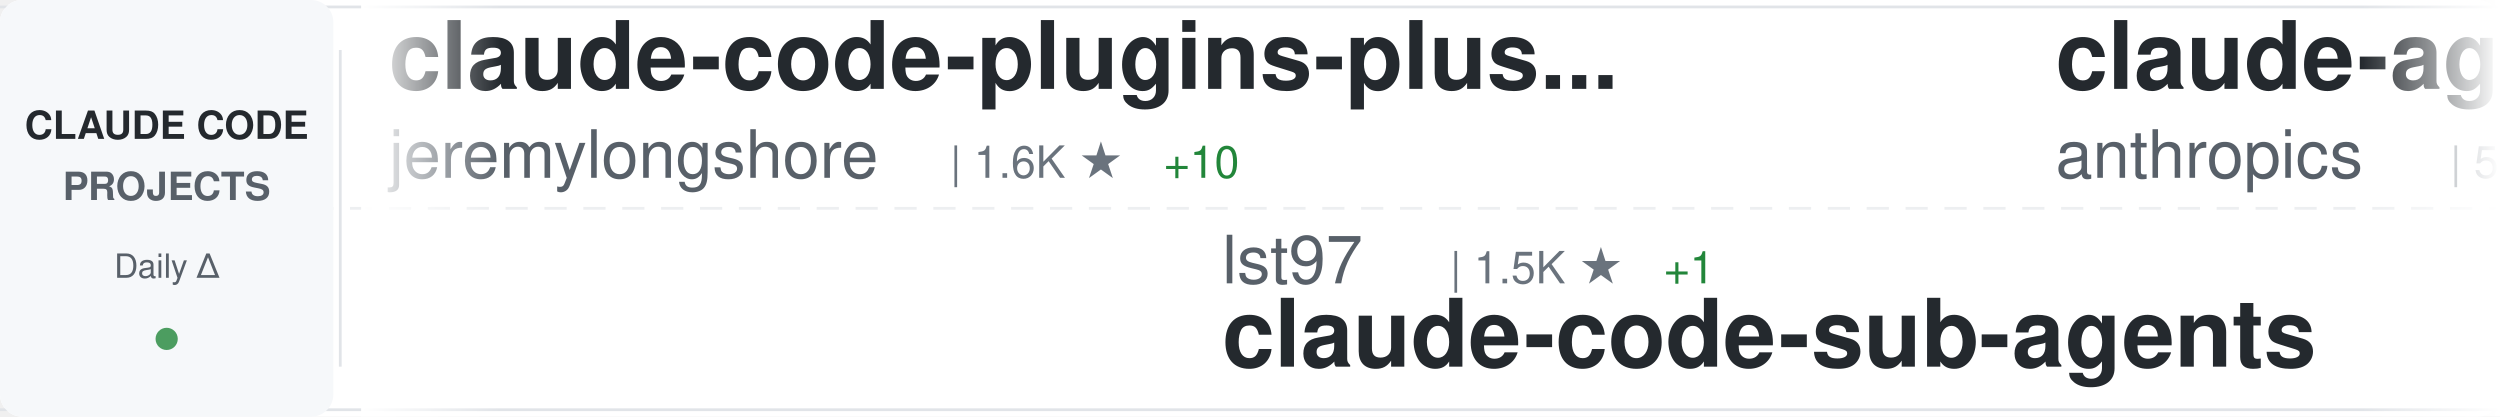
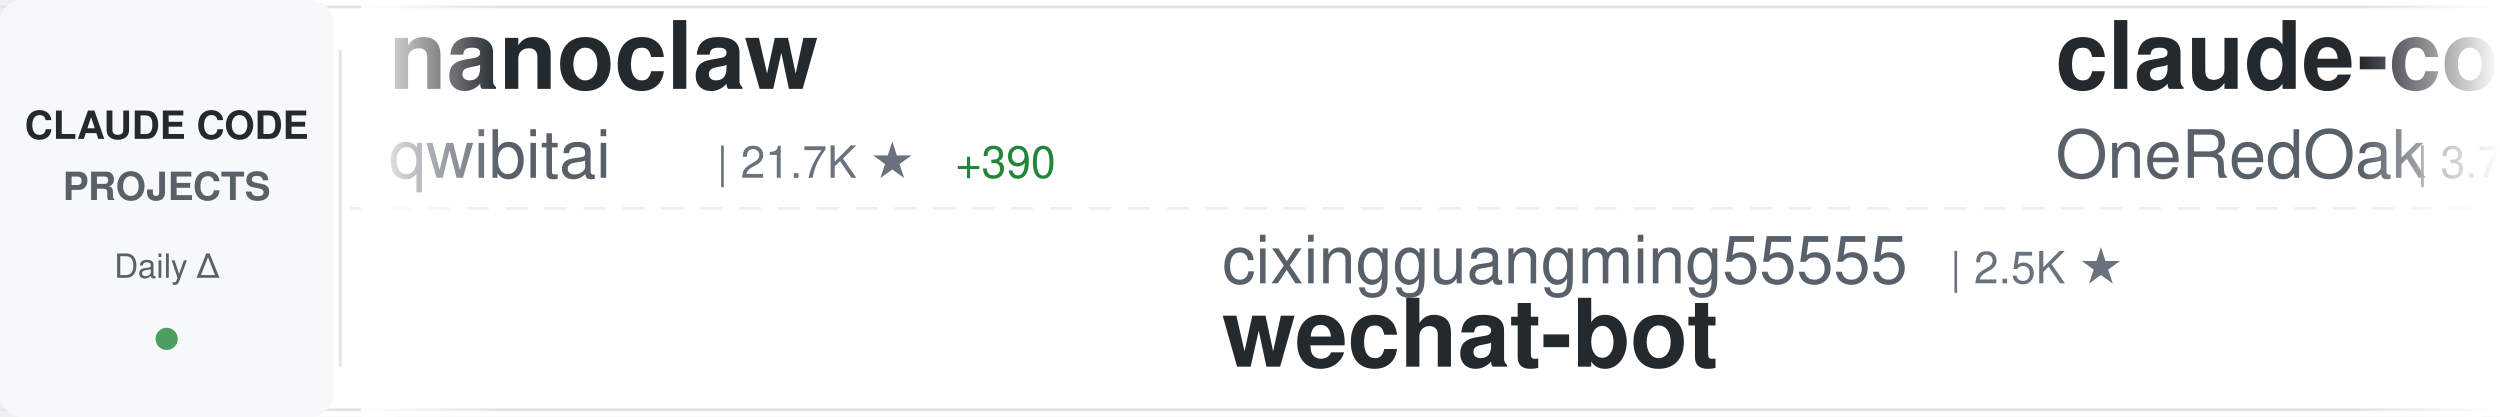
<svg xmlns="http://www.w3.org/2000/svg" width="900" height="150">
  <defs>
    <linearGradient id="awesomeLeftFade" x1="0%" y1="0%" x2="100%" y2="0%">
      <stop offset="0%" style="stop-color:#ffffff;stop-opacity:1" />
      <stop offset="100%" style="stop-color:#ffffff;stop-opacity:0" />
    </linearGradient>
    <linearGradient id="awesomeRightFade" x1="0%" y1="0%" x2="100%" y2="0%">
      <stop offset="0%" style="stop-color:#ffffff;stop-opacity:0" />
      <stop offset="100%" style="stop-color:#ffffff;stop-opacity:1" />
    </linearGradient>
  </defs>
  <rect width="900" height="150" fill="#ffffff" rx="8" />
  <rect x="0" y="2" width="900" height="1" fill="#e1e4e8" />
  <rect x="0" y="147" width="900" height="1" fill="#e1e4e8" />
  <line x1="0" y1="75" x2="900" y2="75" stroke="#e1e4e8" stroke-width="1" stroke-dasharray="8 6" opacity="0.6" />
  <rect x="0" y="0" width="120" height="150" fill="#f6f8fa" rx="8" />
  <text x="60" y="50" font-family="-apple-system, BlinkMacSystemFont, 'Segoe UI', Helvetica, Arial, sans-serif" font-size="14" font-weight="600" fill="#24292e" text-anchor="middle">CLAUDE CODE</text>
  <text x="60" y="72" font-family="-apple-system, BlinkMacSystemFont, 'Segoe UI', Helvetica, Arial, sans-serif" font-size="14" font-weight="600" fill="#586069" text-anchor="middle">PROJECTS</text>
  <text x="60" y="100" font-family="-apple-system, BlinkMacSystemFont, 'Segoe UI', Helvetica, Arial, sans-serif" font-size="12" font-weight="500" fill="#586069" text-anchor="middle">Daily Δ</text>
  <circle cx="60" cy="122" r="4" fill="#22863a" opacity="0.8" />
  <rect x="122" y="18" width="1" height="114" fill="#e1e4e8" />
  <clipPath id="awesomeTickerClip">
    <rect x="130" y="0" width="770" height="150" />
  </clipPath>
  <g clip-path="url(#awesomeTickerClip)">
    <g id="awesomeTickerItems">
      <animateTransform attributeName="transform" attributeType="XML" type="translate" from="0 0" to="-3000 0" dur="54s" repeatCount="indefinite" />
      <g transform="translate(0, 0)">
-         <text x="140" y="32" font-family="-apple-system, BlinkMacSystemFont, 'Segoe UI', Helvetica, Arial, sans-serif" font-size="34" font-weight="600" fill="#24292e">claude-code-plugins-plus...</text>
-         <text x="140" y="64" font-family="-apple-system, BlinkMacSystemFont, 'Segoe UI', Helvetica, Arial, sans-serif" font-size="24" font-weight="400" fill="#586069">jeremylongshore</text>
-         <text x="342" y="64" font-family="-apple-system, BlinkMacSystemFont, 'Segoe UI', Helvetica, Arial, sans-serif" font-size="16" font-weight="500" fill="#6a737d">| 1.6K ★</text>
-         <text x="419" y="64" font-family="-apple-system, BlinkMacSystemFont, 'Segoe UI', Helvetica, Arial, sans-serif" font-size="16" font-weight="500" fill="#22863a"> +10</text>
+         <text x="140" y="32" font-family="-apple-system, BlinkMacSystemFont, 'Segoe UI', Helvetica, Arial, sans-serif" font-size="34" font-weight="600" fill="#24292e">nanoclaw</text>
+         <text x="140" y="64" font-family="-apple-system, BlinkMacSystemFont, 'Segoe UI', Helvetica, Arial, sans-serif" font-size="24" font-weight="400" fill="#586069">qwibitai</text>
+         <text x="258" y="64" font-family="-apple-system, BlinkMacSystemFont, 'Segoe UI', Helvetica, Arial, sans-serif" font-size="16" font-weight="500" fill="#6a737d">| 21.7K ★</text>
+         <text x="344" y="64" font-family="-apple-system, BlinkMacSystemFont, 'Segoe UI', Helvetica, Arial, sans-serif" font-size="16" font-weight="500" fill="#22863a"> +390</text>
      </g>
      <g transform="translate(300, 0)">
-         <text x="140" y="102" font-family="-apple-system, BlinkMacSystemFont, 'Segoe UI', Helvetica, Arial, sans-serif" font-size="24" font-weight="400" fill="#586069">lst97</text>
-         <text x="222" y="102" font-family="-apple-system, BlinkMacSystemFont, 'Segoe UI', Helvetica, Arial, sans-serif" font-size="16" font-weight="500" fill="#6a737d">| 1.5K ★</text>
-         <text x="299" y="102" font-family="-apple-system, BlinkMacSystemFont, 'Segoe UI', Helvetica, Arial, sans-serif" font-size="16" font-weight="500" fill="#22863a"> +1</text>
-         <text x="140" y="132" font-family="-apple-system, BlinkMacSystemFont, 'Segoe UI', Helvetica, Arial, sans-serif" font-size="34" font-weight="600" fill="#24292e">claude-code-sub-agents</text>
+         <text x="140" y="102" font-family="-apple-system, BlinkMacSystemFont, 'Segoe UI', Helvetica, Arial, sans-serif" font-size="24" font-weight="400" fill="#586069">cixingguangming55555</text>
+         <text x="402" y="102" font-family="-apple-system, BlinkMacSystemFont, 'Segoe UI', Helvetica, Arial, sans-serif" font-size="16" font-weight="500" fill="#6a737d">| 2.5K ★</text>
+         <text x="140" y="132" font-family="-apple-system, BlinkMacSystemFont, 'Segoe UI', Helvetica, Arial, sans-serif" font-size="34" font-weight="600" fill="#24292e">wechat-bot</text>
      </g>
      <g transform="translate(600, 0)">
-         <text x="140" y="32" font-family="-apple-system, BlinkMacSystemFont, 'Segoe UI', Helvetica, Arial, sans-serif" font-size="34" font-weight="600" fill="#24292e">claude-agent-sdk-python</text>
-         <text x="140" y="64" font-family="-apple-system, BlinkMacSystemFont, 'Segoe UI', Helvetica, Arial, sans-serif" font-size="24" font-weight="400" fill="#586069">anthropics</text>
-         <text x="282" y="64" font-family="-apple-system, BlinkMacSystemFont, 'Segoe UI', Helvetica, Arial, sans-serif" font-size="16" font-weight="500" fill="#6a737d">| 5.3K ★</text>
-         <text x="359" y="64" font-family="-apple-system, BlinkMacSystemFont, 'Segoe UI', Helvetica, Arial, sans-serif" font-size="16" font-weight="500" fill="#22863a"> +21</text>
+         <text x="140" y="32" font-family="-apple-system, BlinkMacSystemFont, 'Segoe UI', Helvetica, Arial, sans-serif" font-size="34" font-weight="600" fill="#24292e">claude-code-workflows</text>
+         <text x="140" y="64" font-family="-apple-system, BlinkMacSystemFont, 'Segoe UI', Helvetica, Arial, sans-serif" font-size="24" font-weight="400" fill="#586069">OneRedOak</text>
+         <text x="270" y="64" font-family="-apple-system, BlinkMacSystemFont, 'Segoe UI', Helvetica, Arial, sans-serif" font-size="16" font-weight="500" fill="#6a737d">| 3.7K ★</text>
+         <text x="347" y="64" font-family="-apple-system, BlinkMacSystemFont, 'Segoe UI', Helvetica, Arial, sans-serif" font-size="16" font-weight="500" fill="#22863a"> +3</text>
      </g>
      <g transform="translate(900, 0)">
-         <text x="140" y="102" font-family="-apple-system, BlinkMacSystemFont, 'Segoe UI', Helvetica, Arial, sans-serif" font-size="24" font-weight="400" fill="#586069">VoltAgent</text>
-         <text x="270" y="102" font-family="-apple-system, BlinkMacSystemFont, 'Segoe UI', Helvetica, Arial, sans-serif" font-size="16" font-weight="500" fill="#6a737d">| 13.3K ★</text>
-         <text x="356" y="102" font-family="-apple-system, BlinkMacSystemFont, 'Segoe UI', Helvetica, Arial, sans-serif" font-size="16" font-weight="500" fill="#22863a"> +191</text>
-         <text x="140" y="132" font-family="-apple-system, BlinkMacSystemFont, 'Segoe UI', Helvetica, Arial, sans-serif" font-size="34" font-weight="600" fill="#24292e">awesome-claude-code-suba...</text>
+         <text x="140" y="102" font-family="-apple-system, BlinkMacSystemFont, 'Segoe UI', Helvetica, Arial, sans-serif" font-size="24" font-weight="400" fill="#586069">code-yeongyu</text>
+         <text x="306" y="102" font-family="-apple-system, BlinkMacSystemFont, 'Segoe UI', Helvetica, Arial, sans-serif" font-size="16" font-weight="500" fill="#6a737d">| 39.1K ★</text>
+         <text x="392" y="102" font-family="-apple-system, BlinkMacSystemFont, 'Segoe UI', Helvetica, Arial, sans-serif" font-size="16" font-weight="500" fill="#22863a"> +370</text>
+         <text x="140" y="132" font-family="-apple-system, BlinkMacSystemFont, 'Segoe UI', Helvetica, Arial, sans-serif" font-size="34" font-weight="600" fill="#24292e">oh-my-openagent</text>
      </g>
      <g transform="translate(1200, 0)">
-         <text x="140" y="32" font-family="-apple-system, BlinkMacSystemFont, 'Segoe UI', Helvetica, Arial, sans-serif" font-size="34" font-weight="600" fill="#24292e">Claude-Code-Usage-Monito...</text>
-         <text x="140" y="64" font-family="-apple-system, BlinkMacSystemFont, 'Segoe UI', Helvetica, Arial, sans-serif" font-size="24" font-weight="400" fill="#586069">Maciek-roboblog</text>
-         <text x="342" y="64" font-family="-apple-system, BlinkMacSystemFont, 'Segoe UI', Helvetica, Arial, sans-serif" font-size="16" font-weight="500" fill="#6a737d">| 6.9K ★</text>
-         <text x="419" y="64" font-family="-apple-system, BlinkMacSystemFont, 'Segoe UI', Helvetica, Arial, sans-serif" font-size="16" font-weight="500" fill="#22863a"> +15</text>
+         <text x="140" y="32" font-family="-apple-system, BlinkMacSystemFont, 'Segoe UI', Helvetica, Arial, sans-serif" font-size="34" font-weight="600" fill="#24292e">Claude-Code-Workflow</text>
+         <text x="140" y="64" font-family="-apple-system, BlinkMacSystemFont, 'Segoe UI', Helvetica, Arial, sans-serif" font-size="24" font-weight="400" fill="#586069">catlog22</text>
+         <text x="258" y="64" font-family="-apple-system, BlinkMacSystemFont, 'Segoe UI', Helvetica, Arial, sans-serif" font-size="16" font-weight="500" fill="#6a737d">| 1.5K ★</text>
+         <text x="335" y="64" font-family="-apple-system, BlinkMacSystemFont, 'Segoe UI', Helvetica, Arial, sans-serif" font-size="16" font-weight="500" fill="#22863a"> +8</text>
      </g>
      <g transform="translate(1500, 0)">
-         <text x="140" y="102" font-family="-apple-system, BlinkMacSystemFont, 'Segoe UI', Helvetica, Arial, sans-serif" font-size="24" font-weight="400" fill="#586069">Piebald-AI</text>
-         <text x="282" y="102" font-family="-apple-system, BlinkMacSystemFont, 'Segoe UI', Helvetica, Arial, sans-serif" font-size="16" font-weight="500" fill="#6a737d">| 5.7K ★</text>
-         <text x="359" y="102" font-family="-apple-system, BlinkMacSystemFont, 'Segoe UI', Helvetica, Arial, sans-serif" font-size="16" font-weight="500" fill="#22863a"> +65</text>
-         <text x="140" y="132" font-family="-apple-system, BlinkMacSystemFont, 'Segoe UI', Helvetica, Arial, sans-serif" font-size="34" font-weight="600" fill="#24292e">claude-code-system-promp...</text>
+         <text x="140" y="102" font-family="-apple-system, BlinkMacSystemFont, 'Segoe UI', Helvetica, Arial, sans-serif" font-size="24" font-weight="400" fill="#586069">FlorianBruniaux</text>
+         <text x="342" y="102" font-family="-apple-system, BlinkMacSystemFont, 'Segoe UI', Helvetica, Arial, sans-serif" font-size="16" font-weight="500" fill="#6a737d">| 1.3K ★</text>
+         <text x="419" y="102" font-family="-apple-system, BlinkMacSystemFont, 'Segoe UI', Helvetica, Arial, sans-serif" font-size="16" font-weight="500" fill="#22863a"> +96</text>
+         <text x="140" y="132" font-family="-apple-system, BlinkMacSystemFont, 'Segoe UI', Helvetica, Arial, sans-serif" font-size="34" font-weight="600" fill="#24292e">claude-code-ultimate-gui...</text>
      </g>
      <g transform="translate(1800, 0)">
-         <text x="140" y="32" font-family="-apple-system, BlinkMacSystemFont, 'Segoe UI', Helvetica, Arial, sans-serif" font-size="34" font-weight="600" fill="#24292e">claude-plugins-official</text>
-         <text x="140" y="64" font-family="-apple-system, BlinkMacSystemFont, 'Segoe UI', Helvetica, Arial, sans-serif" font-size="24" font-weight="400" fill="#586069">anthropics</text>
-         <text x="282" y="64" font-family="-apple-system, BlinkMacSystemFont, 'Segoe UI', Helvetica, Arial, sans-serif" font-size="16" font-weight="500" fill="#6a737d">| 9.8K ★</text>
-         <text x="359" y="64" font-family="-apple-system, BlinkMacSystemFont, 'Segoe UI', Helvetica, Arial, sans-serif" font-size="16" font-weight="500" fill="#22863a"> +128</text>
+         <text x="140" y="32" font-family="-apple-system, BlinkMacSystemFont, 'Segoe UI', Helvetica, Arial, sans-serif" font-size="34" font-weight="600" fill="#24292e">awesome-claude-skills</text>
+         <text x="140" y="64" font-family="-apple-system, BlinkMacSystemFont, 'Segoe UI', Helvetica, Arial, sans-serif" font-size="24" font-weight="400" fill="#586069">ComposioHQ</text>
+         <text x="282" y="64" font-family="-apple-system, BlinkMacSystemFont, 'Segoe UI', Helvetica, Arial, sans-serif" font-size="16" font-weight="500" fill="#6a737d">| 43.1K ★</text>
+         <text x="368" y="64" font-family="-apple-system, BlinkMacSystemFont, 'Segoe UI', Helvetica, Arial, sans-serif" font-size="16" font-weight="500" fill="#22863a"> +423</text>
      </g>
      <g transform="translate(2100, 0)">
-         <text x="140" y="102" font-family="-apple-system, BlinkMacSystemFont, 'Segoe UI', Helvetica, Arial, sans-serif" font-size="24" font-weight="400" fill="#586069">ding113</text>
-         <text x="246" y="102" font-family="-apple-system, BlinkMacSystemFont, 'Segoe UI', Helvetica, Arial, sans-serif" font-size="16" font-weight="500" fill="#6a737d">| 1.7K ★</text>
-         <text x="323" y="102" font-family="-apple-system, BlinkMacSystemFont, 'Segoe UI', Helvetica, Arial, sans-serif" font-size="16" font-weight="500" fill="#22863a"> +21</text>
-         <text x="140" y="132" font-family="-apple-system, BlinkMacSystemFont, 'Segoe UI', Helvetica, Arial, sans-serif" font-size="34" font-weight="600" fill="#24292e">claude-code-hub</text>
+         <text x="140" y="102" font-family="-apple-system, BlinkMacSystemFont, 'Segoe UI', Helvetica, Arial, sans-serif" font-size="24" font-weight="400" fill="#586069">fuergaosi233</text>
+         <text x="306" y="102" font-family="-apple-system, BlinkMacSystemFont, 'Segoe UI', Helvetica, Arial, sans-serif" font-size="16" font-weight="500" fill="#6a737d">| 2.1K ★</text>
+         <text x="383" y="102" font-family="-apple-system, BlinkMacSystemFont, 'Segoe UI', Helvetica, Arial, sans-serif" font-size="16" font-weight="500" fill="#22863a"> +4</text>
+         <text x="140" y="132" font-family="-apple-system, BlinkMacSystemFont, 'Segoe UI', Helvetica, Arial, sans-serif" font-size="34" font-weight="600" fill="#24292e">claude-code-proxy</text>
      </g>
      <g transform="translate(2400, 0)">
-         <text x="140" y="32" font-family="-apple-system, BlinkMacSystemFont, 'Segoe UI', Helvetica, Arial, sans-serif" font-size="34" font-weight="600" fill="#24292e">claude-code-pm-course</text>
-         <text x="140" y="64" font-family="-apple-system, BlinkMacSystemFont, 'Segoe UI', Helvetica, Arial, sans-serif" font-size="24" font-weight="400" fill="#586069">carlvellotti</text>
-         <text x="306" y="64" font-family="-apple-system, BlinkMacSystemFont, 'Segoe UI', Helvetica, Arial, sans-serif" font-size="16" font-weight="500" fill="#6a737d">| 1.6K ★</text>
-         <text x="383" y="64" font-family="-apple-system, BlinkMacSystemFont, 'Segoe UI', Helvetica, Arial, sans-serif" font-size="16" font-weight="500" fill="#22863a"> +4</text>
+         <text x="140" y="32" font-family="-apple-system, BlinkMacSystemFont, 'Segoe UI', Helvetica, Arial, sans-serif" font-size="34" font-weight="600" fill="#24292e">claude-code-base-action</text>
+         <text x="140" y="64" font-family="-apple-system, BlinkMacSystemFont, 'Segoe UI', Helvetica, Arial, sans-serif" font-size="24" font-weight="400" fill="#586069">anthropics</text>
+         <text x="282" y="64" font-family="-apple-system, BlinkMacSystemFont, 'Segoe UI', Helvetica, Arial, sans-serif" font-size="16" font-weight="500" fill="#6a737d">| 601 ★</text>
+         <text x="350" y="64" font-family="-apple-system, BlinkMacSystemFont, 'Segoe UI', Helvetica, Arial, sans-serif" font-size="16" font-weight="500" fill="#22863a"> +1</text>
      </g>
      <g transform="translate(2700, 0)">
-         <text x="140" y="102" font-family="-apple-system, BlinkMacSystemFont, 'Segoe UI', Helvetica, Arial, sans-serif" font-size="24" font-weight="400" fill="#586069">centminmod</text>
-         <text x="282" y="102" font-family="-apple-system, BlinkMacSystemFont, 'Segoe UI', Helvetica, Arial, sans-serif" font-size="16" font-weight="500" fill="#6a737d">| 2.0K ★</text>
-         <text x="359" y="102" font-family="-apple-system, BlinkMacSystemFont, 'Segoe UI', Helvetica, Arial, sans-serif" font-size="16" font-weight="500" fill="#22863a"> +2</text>
-         <text x="140" y="132" font-family="-apple-system, BlinkMacSystemFont, 'Segoe UI', Helvetica, Arial, sans-serif" font-size="34" font-weight="600" fill="#24292e">my-claude-code-setup</text>
+         <text x="140" y="102" font-family="-apple-system, BlinkMacSystemFont, 'Segoe UI', Helvetica, Arial, sans-serif" font-size="24" font-weight="400" fill="#586069">ghuntley</text>
+         <text x="258" y="102" font-family="-apple-system, BlinkMacSystemFont, 'Segoe UI', Helvetica, Arial, sans-serif" font-size="16" font-weight="500" fill="#6a737d">| 858 ★</text>
+         <text x="326" y="102" font-family="-apple-system, BlinkMacSystemFont, 'Segoe UI', Helvetica, Arial, sans-serif" font-size="16" font-weight="500" fill="#22863a"> +1</text>
+         <text x="140" y="132" font-family="-apple-system, BlinkMacSystemFont, 'Segoe UI', Helvetica, Arial, sans-serif" font-size="34" font-weight="600" fill="#24292e">claude-code-source-code-...</text>
      </g>
      <g transform="translate(3000, 0)">
-         <text x="140" y="32" font-family="-apple-system, BlinkMacSystemFont, 'Segoe UI', Helvetica, Arial, sans-serif" font-size="34" font-weight="600" fill="#24292e">claude-code-plugins-plus...</text>
-         <text x="140" y="64" font-family="-apple-system, BlinkMacSystemFont, 'Segoe UI', Helvetica, Arial, sans-serif" font-size="24" font-weight="400" fill="#586069">jeremylongshore</text>
-         <text x="342" y="64" font-family="-apple-system, BlinkMacSystemFont, 'Segoe UI', Helvetica, Arial, sans-serif" font-size="16" font-weight="500" fill="#6a737d">| 1.6K ★</text>
-         <text x="419" y="64" font-family="-apple-system, BlinkMacSystemFont, 'Segoe UI', Helvetica, Arial, sans-serif" font-size="16" font-weight="500" fill="#22863a"> +10</text>
+         <text x="140" y="32" font-family="-apple-system, BlinkMacSystemFont, 'Segoe UI', Helvetica, Arial, sans-serif" font-size="34" font-weight="600" fill="#24292e">nanoclaw</text>
+         <text x="140" y="64" font-family="-apple-system, BlinkMacSystemFont, 'Segoe UI', Helvetica, Arial, sans-serif" font-size="24" font-weight="400" fill="#586069">qwibitai</text>
+         <text x="258" y="64" font-family="-apple-system, BlinkMacSystemFont, 'Segoe UI', Helvetica, Arial, sans-serif" font-size="16" font-weight="500" fill="#6a737d">| 21.7K ★</text>
+         <text x="344" y="64" font-family="-apple-system, BlinkMacSystemFont, 'Segoe UI', Helvetica, Arial, sans-serif" font-size="16" font-weight="500" fill="#22863a"> +390</text>
      </g>
      <g transform="translate(3300, 0)">
-         <text x="140" y="102" font-family="-apple-system, BlinkMacSystemFont, 'Segoe UI', Helvetica, Arial, sans-serif" font-size="24" font-weight="400" fill="#586069">lst97</text>
-         <text x="222" y="102" font-family="-apple-system, BlinkMacSystemFont, 'Segoe UI', Helvetica, Arial, sans-serif" font-size="16" font-weight="500" fill="#6a737d">| 1.5K ★</text>
-         <text x="299" y="102" font-family="-apple-system, BlinkMacSystemFont, 'Segoe UI', Helvetica, Arial, sans-serif" font-size="16" font-weight="500" fill="#22863a"> +1</text>
-         <text x="140" y="132" font-family="-apple-system, BlinkMacSystemFont, 'Segoe UI', Helvetica, Arial, sans-serif" font-size="34" font-weight="600" fill="#24292e">claude-code-sub-agents</text>
+         <text x="140" y="102" font-family="-apple-system, BlinkMacSystemFont, 'Segoe UI', Helvetica, Arial, sans-serif" font-size="24" font-weight="400" fill="#586069">cixingguangming55555</text>
+         <text x="402" y="102" font-family="-apple-system, BlinkMacSystemFont, 'Segoe UI', Helvetica, Arial, sans-serif" font-size="16" font-weight="500" fill="#6a737d">| 2.5K ★</text>
+         <text x="140" y="132" font-family="-apple-system, BlinkMacSystemFont, 'Segoe UI', Helvetica, Arial, sans-serif" font-size="34" font-weight="600" fill="#24292e">wechat-bot</text>
      </g>
      <g transform="translate(3600, 0)">
-         <text x="140" y="32" font-family="-apple-system, BlinkMacSystemFont, 'Segoe UI', Helvetica, Arial, sans-serif" font-size="34" font-weight="600" fill="#24292e">claude-agent-sdk-python</text>
-         <text x="140" y="64" font-family="-apple-system, BlinkMacSystemFont, 'Segoe UI', Helvetica, Arial, sans-serif" font-size="24" font-weight="400" fill="#586069">anthropics</text>
-         <text x="282" y="64" font-family="-apple-system, BlinkMacSystemFont, 'Segoe UI', Helvetica, Arial, sans-serif" font-size="16" font-weight="500" fill="#6a737d">| 5.3K ★</text>
-         <text x="359" y="64" font-family="-apple-system, BlinkMacSystemFont, 'Segoe UI', Helvetica, Arial, sans-serif" font-size="16" font-weight="500" fill="#22863a"> +21</text>
+         <text x="140" y="32" font-family="-apple-system, BlinkMacSystemFont, 'Segoe UI', Helvetica, Arial, sans-serif" font-size="34" font-weight="600" fill="#24292e">claude-code-workflows</text>
+         <text x="140" y="64" font-family="-apple-system, BlinkMacSystemFont, 'Segoe UI', Helvetica, Arial, sans-serif" font-size="24" font-weight="400" fill="#586069">OneRedOak</text>
+         <text x="270" y="64" font-family="-apple-system, BlinkMacSystemFont, 'Segoe UI', Helvetica, Arial, sans-serif" font-size="16" font-weight="500" fill="#6a737d">| 3.7K ★</text>
+         <text x="347" y="64" font-family="-apple-system, BlinkMacSystemFont, 'Segoe UI', Helvetica, Arial, sans-serif" font-size="16" font-weight="500" fill="#22863a"> +3</text>
      </g>
      <g transform="translate(3900, 0)">
-         <text x="140" y="102" font-family="-apple-system, BlinkMacSystemFont, 'Segoe UI', Helvetica, Arial, sans-serif" font-size="24" font-weight="400" fill="#586069">VoltAgent</text>
-         <text x="270" y="102" font-family="-apple-system, BlinkMacSystemFont, 'Segoe UI', Helvetica, Arial, sans-serif" font-size="16" font-weight="500" fill="#6a737d">| 13.3K ★</text>
-         <text x="356" y="102" font-family="-apple-system, BlinkMacSystemFont, 'Segoe UI', Helvetica, Arial, sans-serif" font-size="16" font-weight="500" fill="#22863a"> +191</text>
-         <text x="140" y="132" font-family="-apple-system, BlinkMacSystemFont, 'Segoe UI', Helvetica, Arial, sans-serif" font-size="34" font-weight="600" fill="#24292e">awesome-claude-code-suba...</text>
+         <text x="140" y="102" font-family="-apple-system, BlinkMacSystemFont, 'Segoe UI', Helvetica, Arial, sans-serif" font-size="24" font-weight="400" fill="#586069">code-yeongyu</text>
+         <text x="306" y="102" font-family="-apple-system, BlinkMacSystemFont, 'Segoe UI', Helvetica, Arial, sans-serif" font-size="16" font-weight="500" fill="#6a737d">| 39.1K ★</text>
+         <text x="392" y="102" font-family="-apple-system, BlinkMacSystemFont, 'Segoe UI', Helvetica, Arial, sans-serif" font-size="16" font-weight="500" fill="#22863a"> +370</text>
+         <text x="140" y="132" font-family="-apple-system, BlinkMacSystemFont, 'Segoe UI', Helvetica, Arial, sans-serif" font-size="34" font-weight="600" fill="#24292e">oh-my-openagent</text>
      </g>
    </g>
  </g>
  <rect x="130" y="0" width="50" height="150" fill="url(#awesomeLeftFade)" />
  <rect x="850" y="0" width="50" height="150" fill="url(#awesomeRightFade)" />
</svg>
